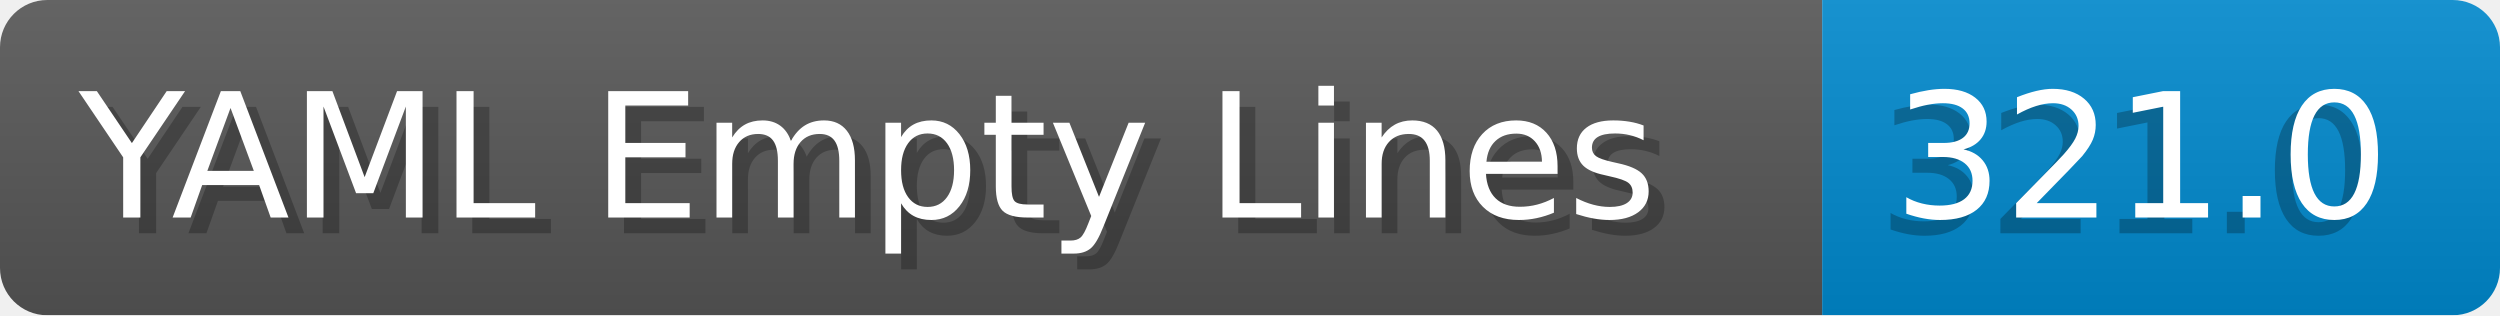
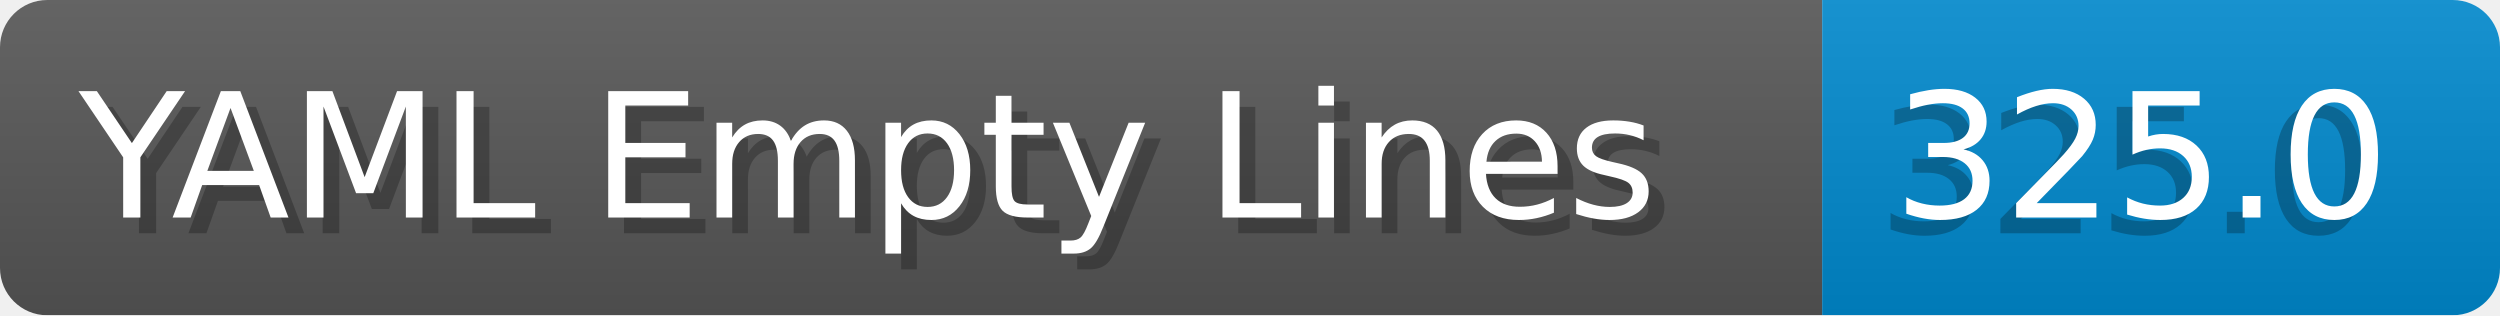
- <svg xmlns="http://www.w3.org/2000/svg" width="158.6" height="20" viewBox="0 0 1586.0 200" role="img" aria-label="YAML Empty Lines: 321.0">
+ <svg xmlns="http://www.w3.org/2000/svg" width="158.6" height="20" viewBox="0 0 1586.0 200" role="img" aria-label="YAML Empty Lines: 325.0">
  <linearGradient id="a" x2="0" y2="100%">
    <stop offset="0" stop-opacity=".1" stop-color="#EEE" />
    <stop offset="1" stop-opacity=".1" />
  </linearGradient>
  <mask id="m">
    <rect width="1586.0" height="200" rx="30" fill="#FFF" />
  </mask>
  <g mask="url(#m)">
    <rect width="1156.0" height="200" fill="#555" />
    <rect width="430.0" height="200" fill="#08C" x="1156.0" />
    <rect width="1586.0" height="200" fill="url(#a)" />
  </g>
  <g aria-hidden="true" fill="#fff" text-anchor="start" font-family="Verdana,DejaVu Sans,sans-serif" font-size="110">
    <text x="60" y="148" textLength="1056.0" fill="#000" opacity="0.25">YAML Empty Lines</text>
    <text x="50" y="138" textLength="1056.0">YAML Empty Lines</text>
-     <text x="1191.0" y="148" textLength="330.0" fill="#000" opacity="0.25">321.0</text>
-     <text x="1201.0" y="138" textLength="330.0">321.0</text>
+     <text x="1191.0" y="148" textLength="330.0" fill="#000" opacity="0.25">325.0</text>
+     <text x="1201.0" y="138" textLength="330.0">325.0</text>
  </g>
</svg>
